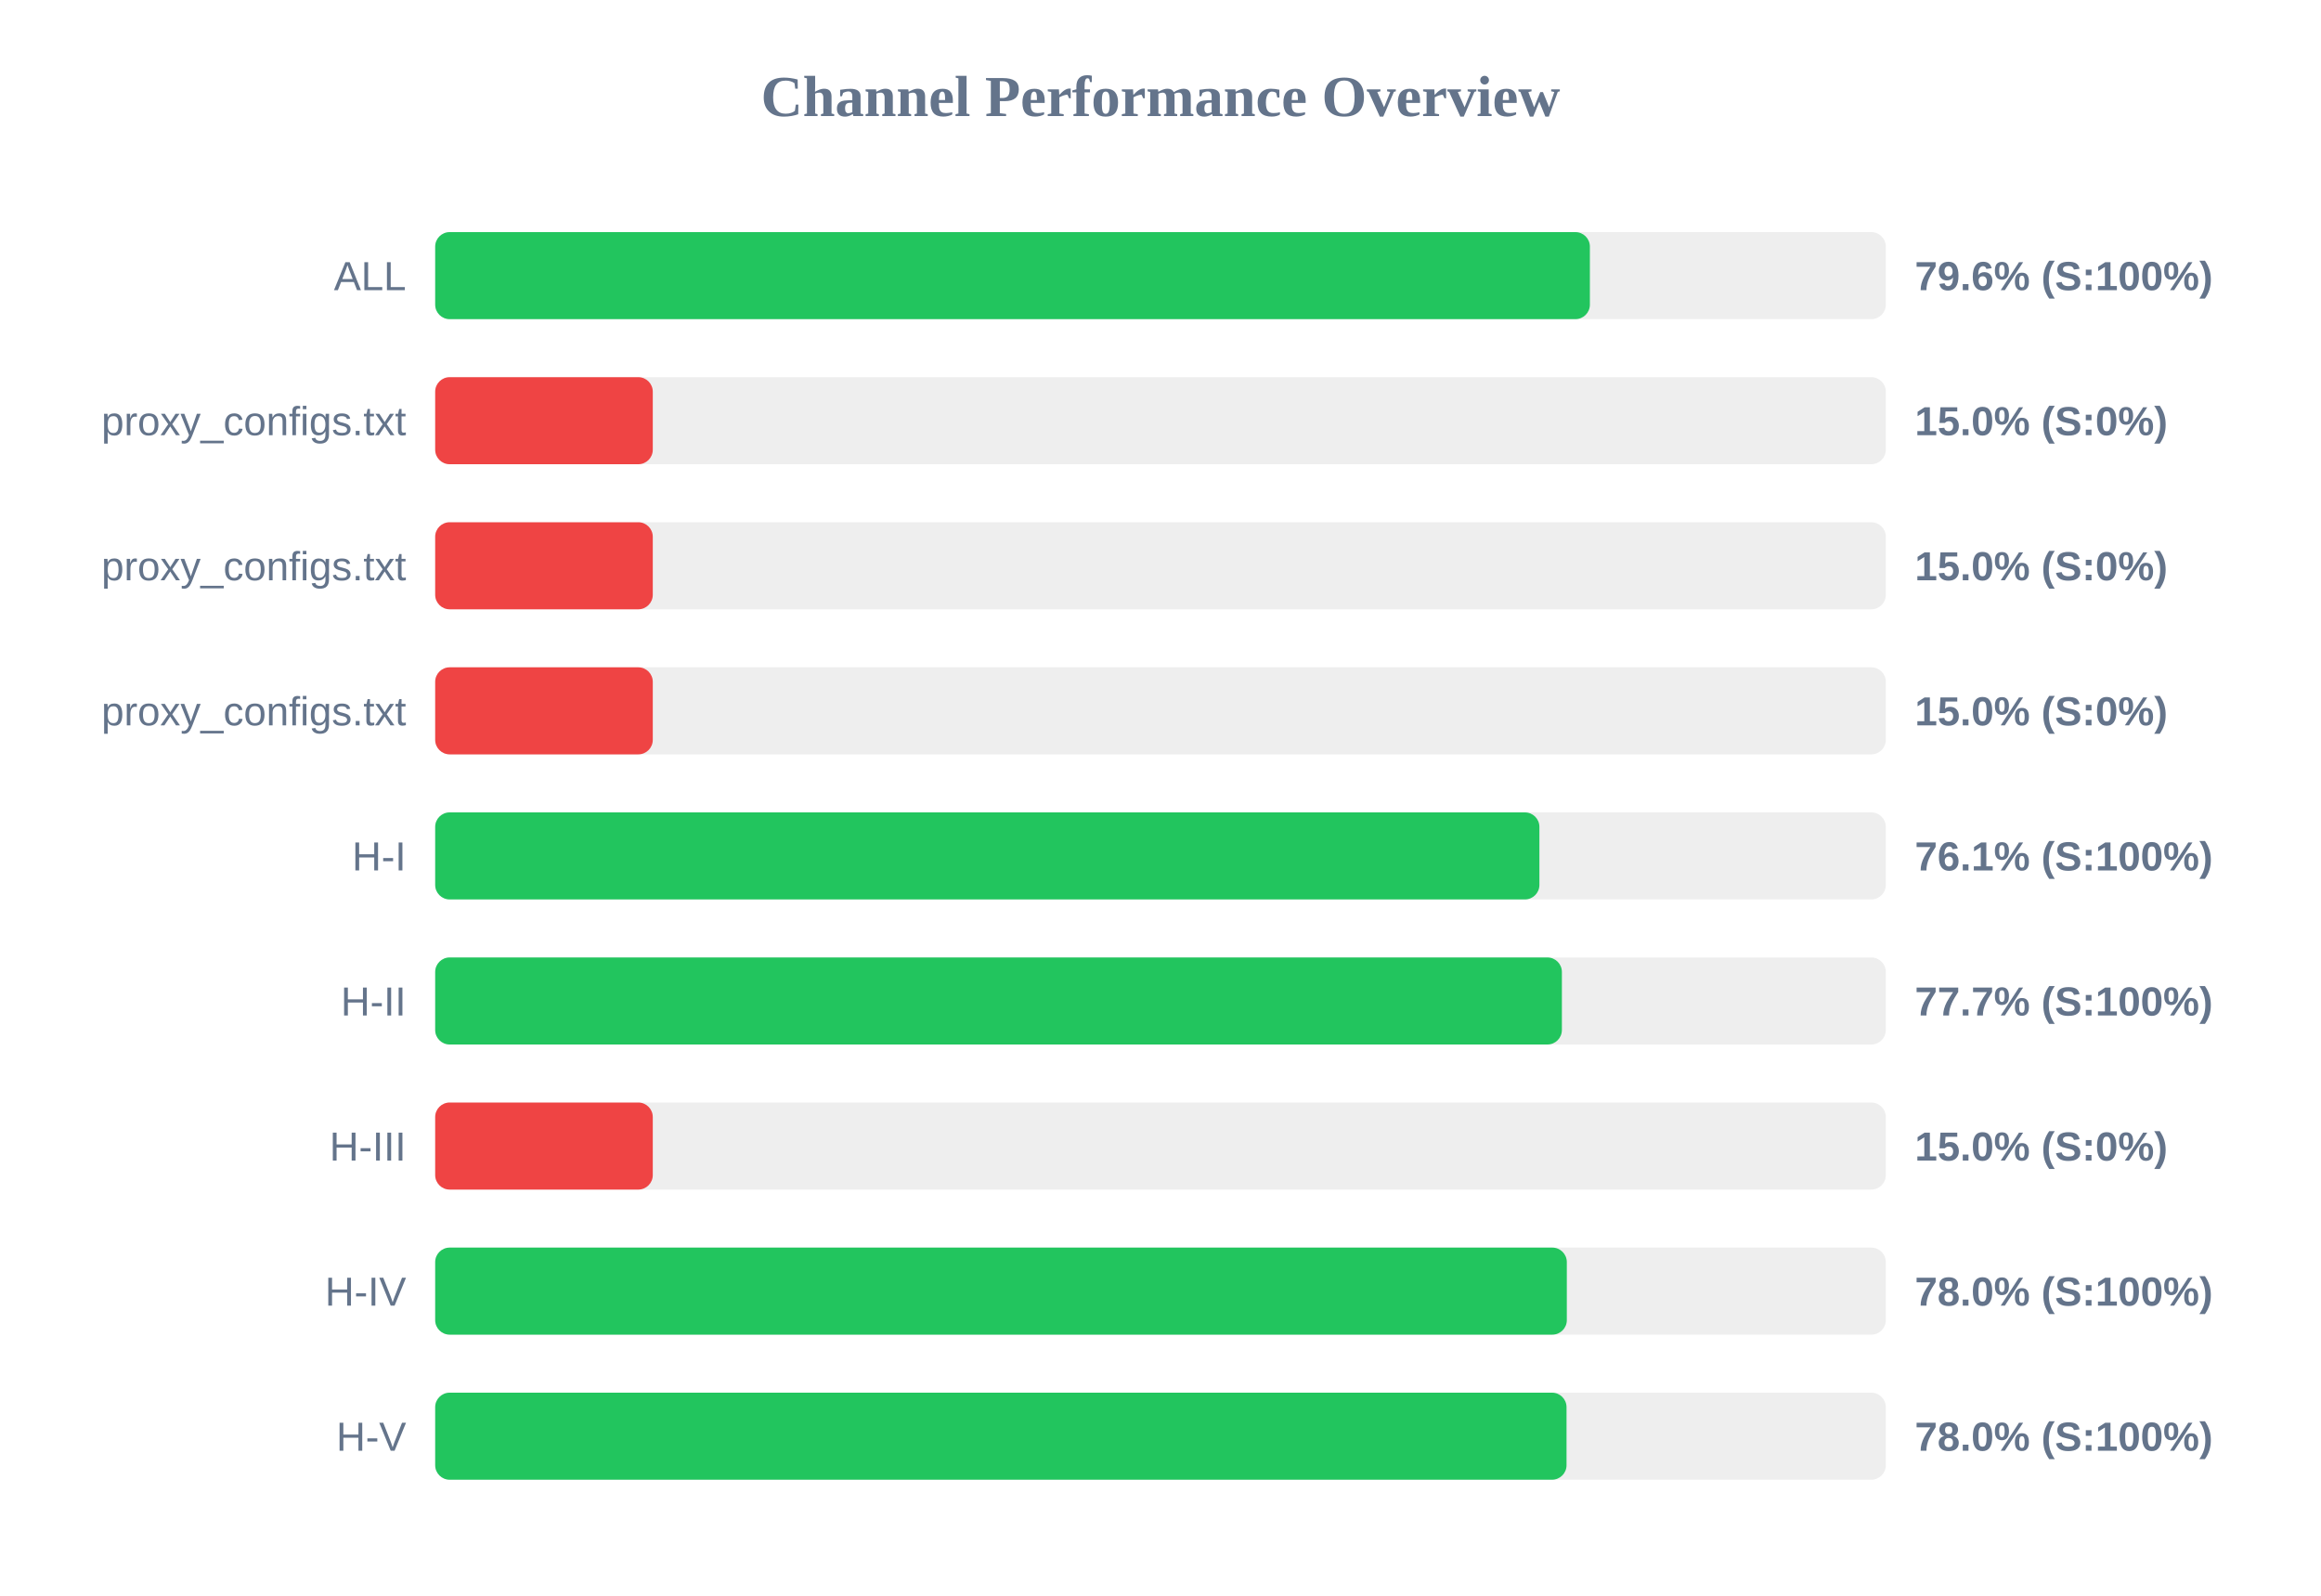
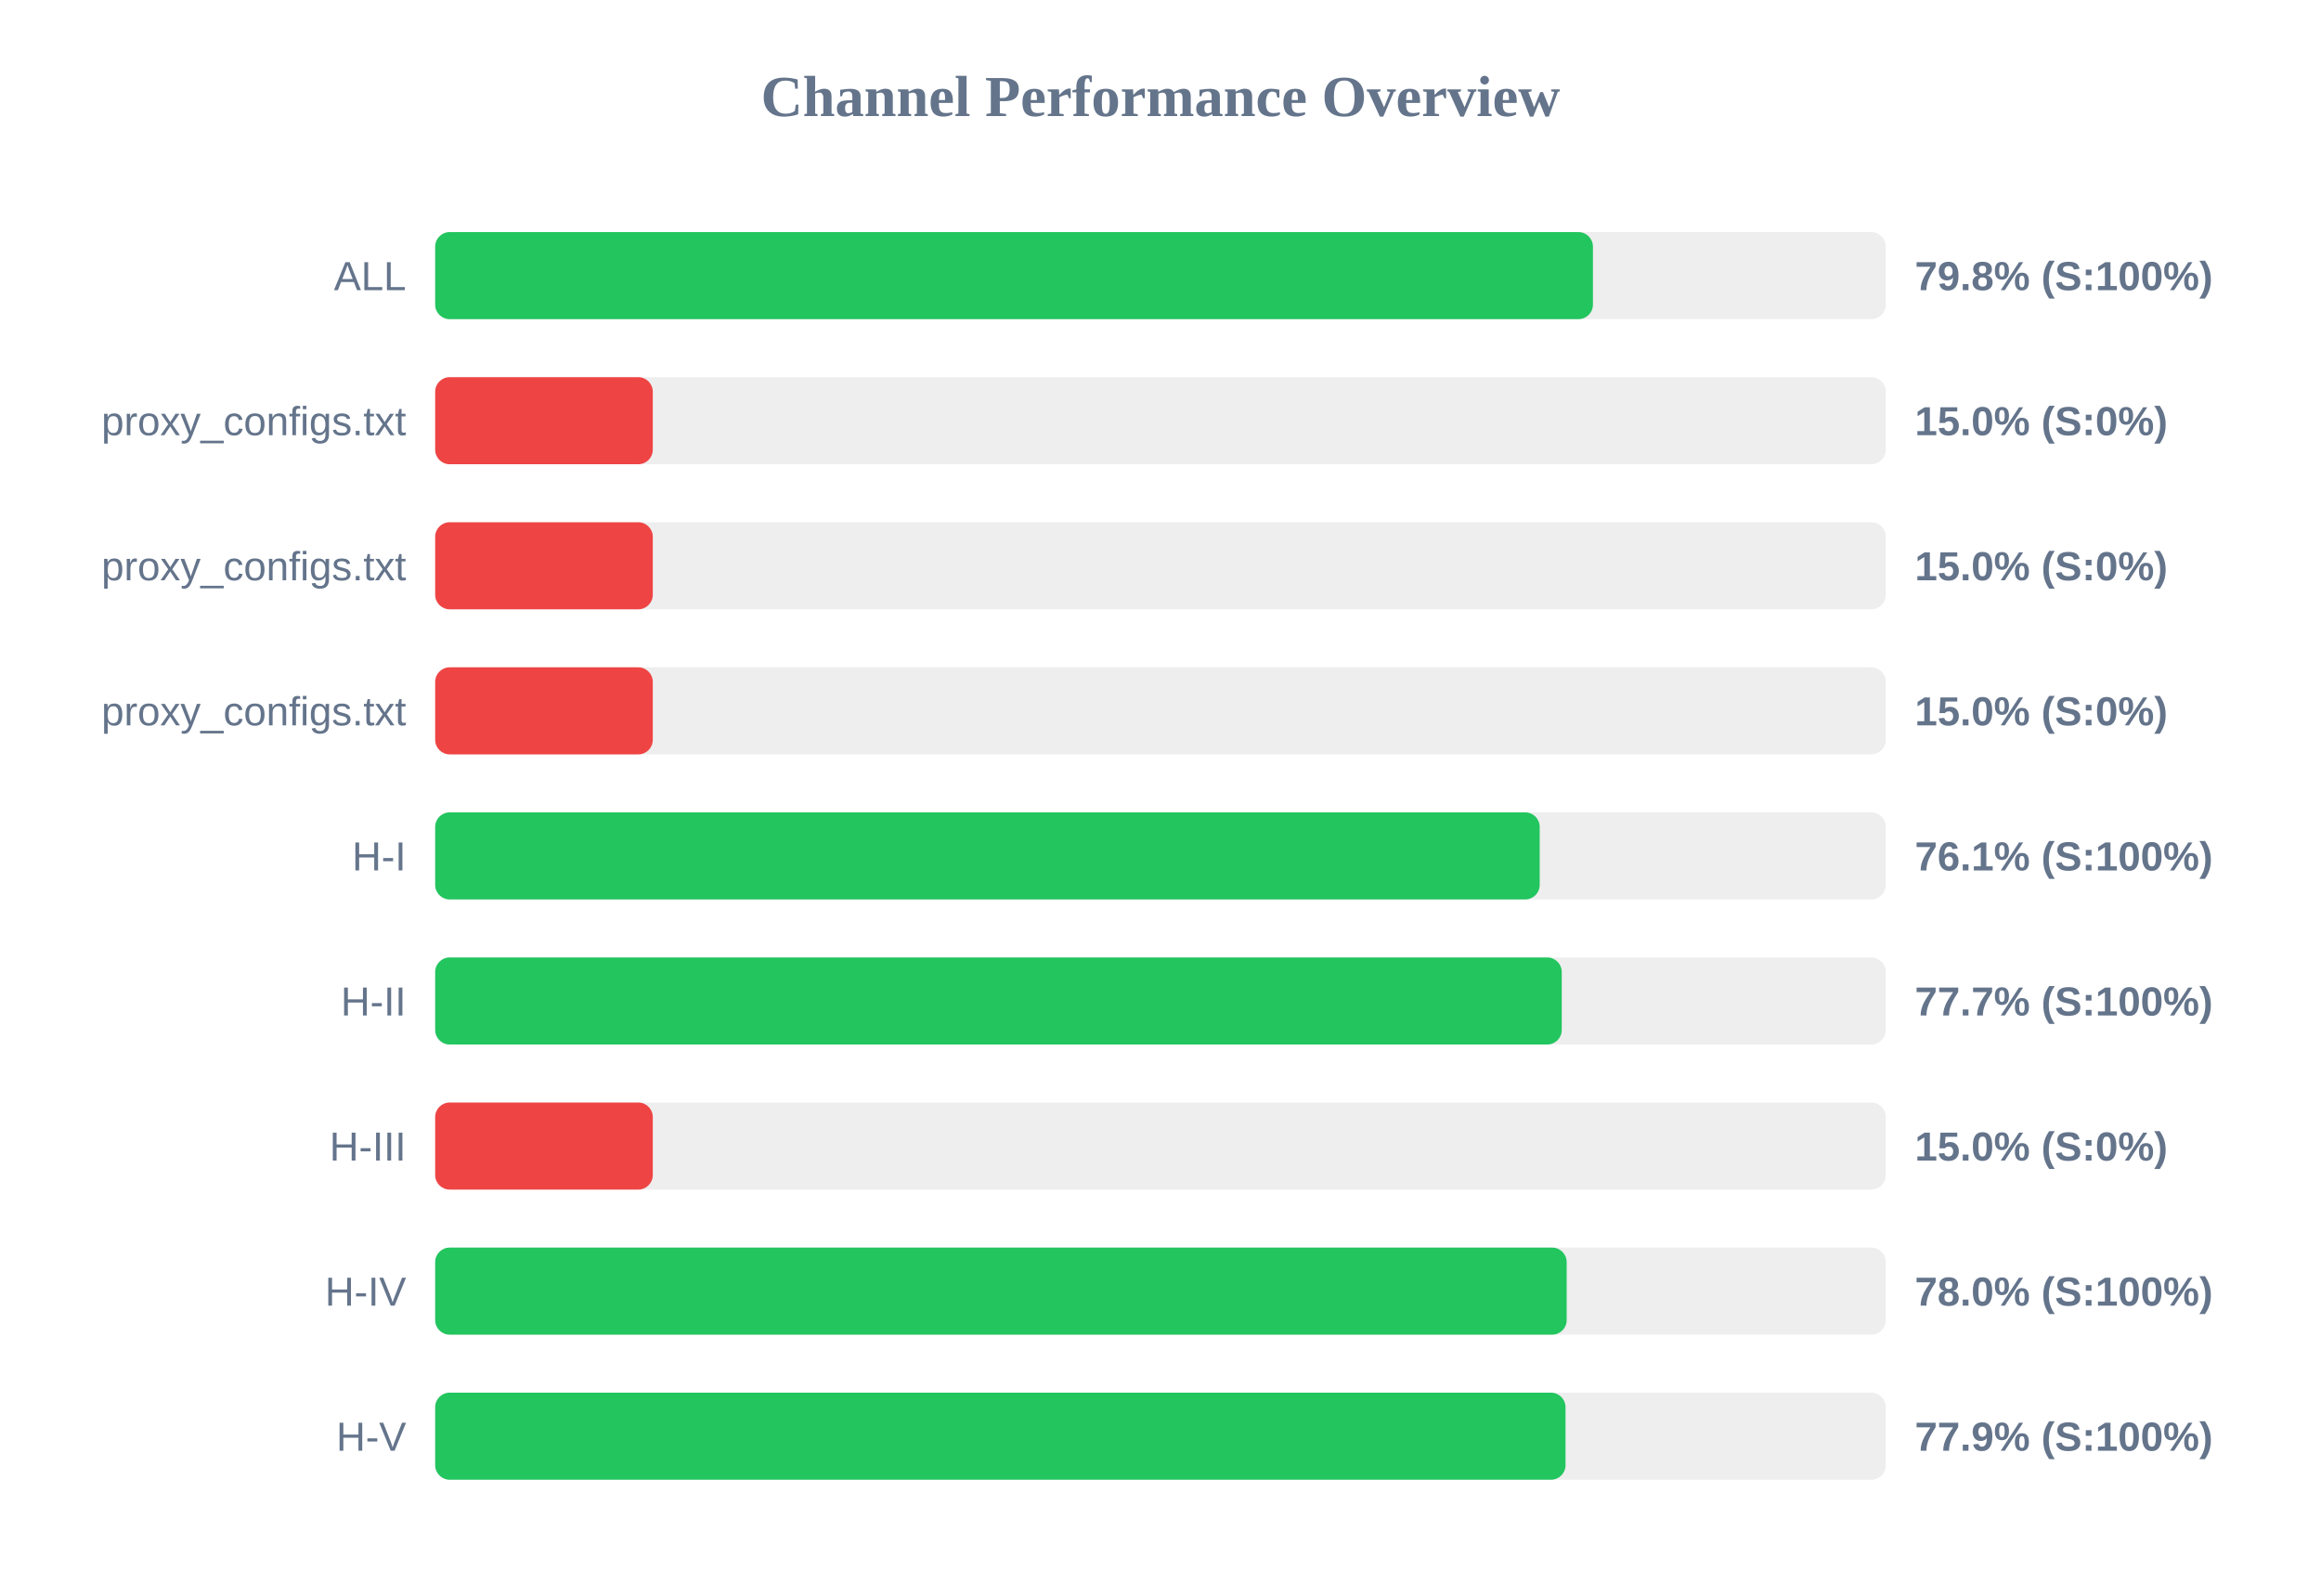
<svg xmlns="http://www.w3.org/2000/svg" width="800" height="550" version="1.1">
  <style>
        .row { font: 14px Arial; fill: #64748b; }
        .score { font: bold 14px Arial; fill: #64748b; }
    </style>
  <text x="400" y="40" text-anchor="middle" font-size="20px" font-weight="bold" fill="#64748b">Channel Performance Overview</text>
  <rect x="150" y="80" width="500" height="30" fill="#eee" rx="5" />
-   <rect x="150" y="80" width="398.0" height="30" fill="#22c55e" rx="5" />
+   <rect x="150" y="80" width="399.05" height="30" fill="#22c55e" rx="5" />
  <text x="140" y="100" text-anchor="end" class="row">ALL</text>
-   <text x="660" y="100" text-anchor="start" class="score">79.6% (S:100%)</text>
+   <text x="660" y="100" text-anchor="start" class="score">79.8% (S:100%)</text>
  <rect x="150" y="130" width="500" height="30" fill="#eee" rx="5" />
  <rect x="150" y="130" width="75.0" height="30" fill="#ef4444" rx="5" />
  <text x="140" y="150" text-anchor="end" class="row">proxy_configs.txt</text>
  <text x="660" y="150" text-anchor="start" class="score">15.0% (S:0%)</text>
  <rect x="150" y="180" width="500" height="30" fill="#eee" rx="5" />
  <rect x="150" y="180" width="75.0" height="30" fill="#ef4444" rx="5" />
  <text x="140" y="200" text-anchor="end" class="row">proxy_configs.txt</text>
  <text x="660" y="200" text-anchor="start" class="score">15.0% (S:0%)</text>
  <rect x="150" y="230" width="500" height="30" fill="#eee" rx="5" />
  <rect x="150" y="230" width="75.0" height="30" fill="#ef4444" rx="5" />
  <text x="140" y="250" text-anchor="end" class="row">proxy_configs.txt</text>
  <text x="660" y="250" text-anchor="start" class="score">15.0% (S:0%)</text>
  <rect x="150" y="280" width="500" height="30" fill="#eee" rx="5" />
-   <rect x="150" y="280" width="380.6" height="30" fill="#22c55e" rx="5" />
+   <rect x="150" y="280" width="380.7" height="30" fill="#22c55e" rx="5" />
  <text x="140" y="300" text-anchor="end" class="row">H-I</text>
  <text x="660" y="300" text-anchor="start" class="score">76.1% (S:100%)</text>
  <rect x="150" y="330" width="500" height="30" fill="#eee" rx="5" />
-   <rect x="150" y="330" width="388.35" height="30" fill="#22c55e" rx="5" />
+   <rect x="150" y="330" width="388.3" height="30" fill="#22c55e" rx="5" />
  <text x="140" y="350" text-anchor="end" class="row">H-II</text>
  <text x="660" y="350" text-anchor="start" class="score">77.7% (S:100%)</text>
  <rect x="150" y="380" width="500" height="30" fill="#eee" rx="5" />
  <rect x="150" y="380" width="75.0" height="30" fill="#ef4444" rx="5" />
  <text x="140" y="400" text-anchor="end" class="row">H-III</text>
  <text x="660" y="400" text-anchor="start" class="score">15.0% (S:0%)</text>
  <rect x="150" y="430" width="500" height="30" fill="#eee" rx="5" />
-   <rect x="150" y="430" width="390.05" height="30" fill="#22c55e" rx="5" />
+   <rect x="150" y="430" width="390.0" height="30" fill="#22c55e" rx="5" />
  <text x="140" y="450" text-anchor="end" class="row">H-IV</text>
  <text x="660" y="450" text-anchor="start" class="score">78.0% (S:100%)</text>
  <rect x="150" y="480" width="500" height="30" fill="#eee" rx="5" />
-   <rect x="150" y="480" width="389.95" height="30" fill="#22c55e" rx="5" />
+   <rect x="150" y="480" width="389.6" height="30" fill="#22c55e" rx="5" />
  <text x="140" y="500" text-anchor="end" class="row">H-V</text>
-   <text x="660" y="500" text-anchor="start" class="score">78.0% (S:100%)</text>
+   <text x="660" y="500" text-anchor="start" class="score">77.9% (S:100%)</text>
</svg>
